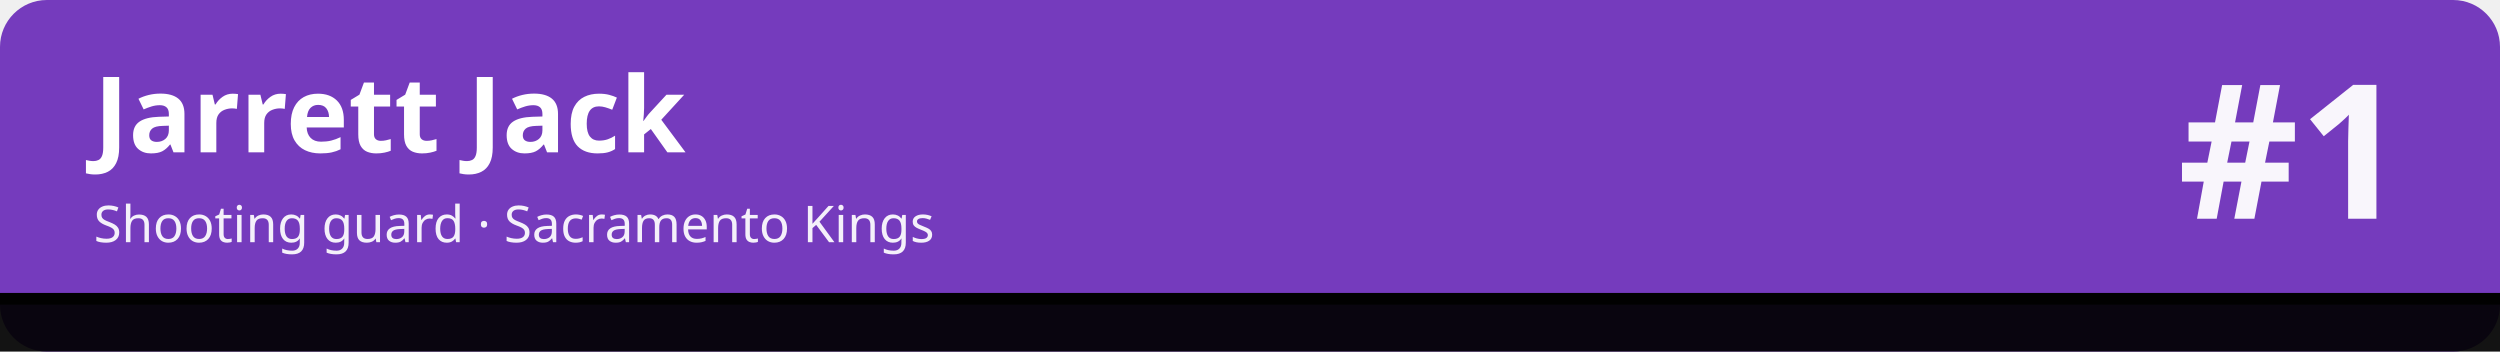
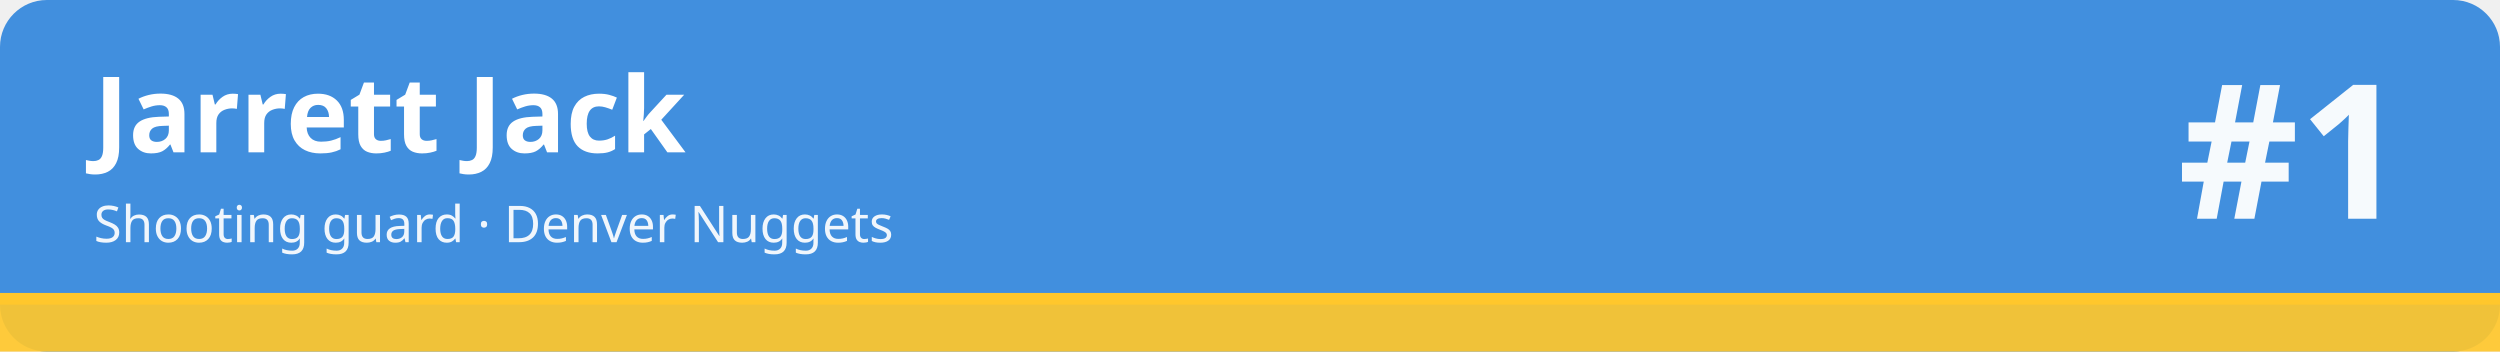
<svg xmlns="http://www.w3.org/2000/svg" width="1280" height="180" viewBox="0 0 1280 180" role="img" aria-labelledby="t d">
-   <rect width="1280" height="180" rx="24" fill="#753bbd" />
-   <rect x="0" y="150" width="1280" height="30" fill="#010101" fill-opacity=".92" />
-   <rect x="0" y="150" width="1280" height="6" fill="#010101" />
+   <rect width="1280" height="180" rx="24" fill="#418fde" />
+   <rect x="0" y="150" width="1280" height="30" fill="#ffc72c" fill-opacity=".92" />
+   <rect x="0" y="150" width="1280" height="6" fill="#ffc72c" />
  <text x="48" y="78" font-family="sans-serif" font-size="54" font-weight="700" fill="#ffffff">Jarrett Jack</text>
-   <text x="48" y="124" font-family="sans-serif" font-size="26" fill="#ffffff" fill-opacity=".92">Shooting guard · Sacramento Kings</text>
+   <text x="48" y="124" font-family="sans-serif" font-size="26" fill="#ffffff" fill-opacity=".92">Shooting guard · Denver Nuggets</text>
  <text x="1232" y="112" font-family="sans-serif" font-size="96" font-weight="800" fill="#ffffff" fill-opacity=".95" text-anchor="end">#1</text>
</svg>
